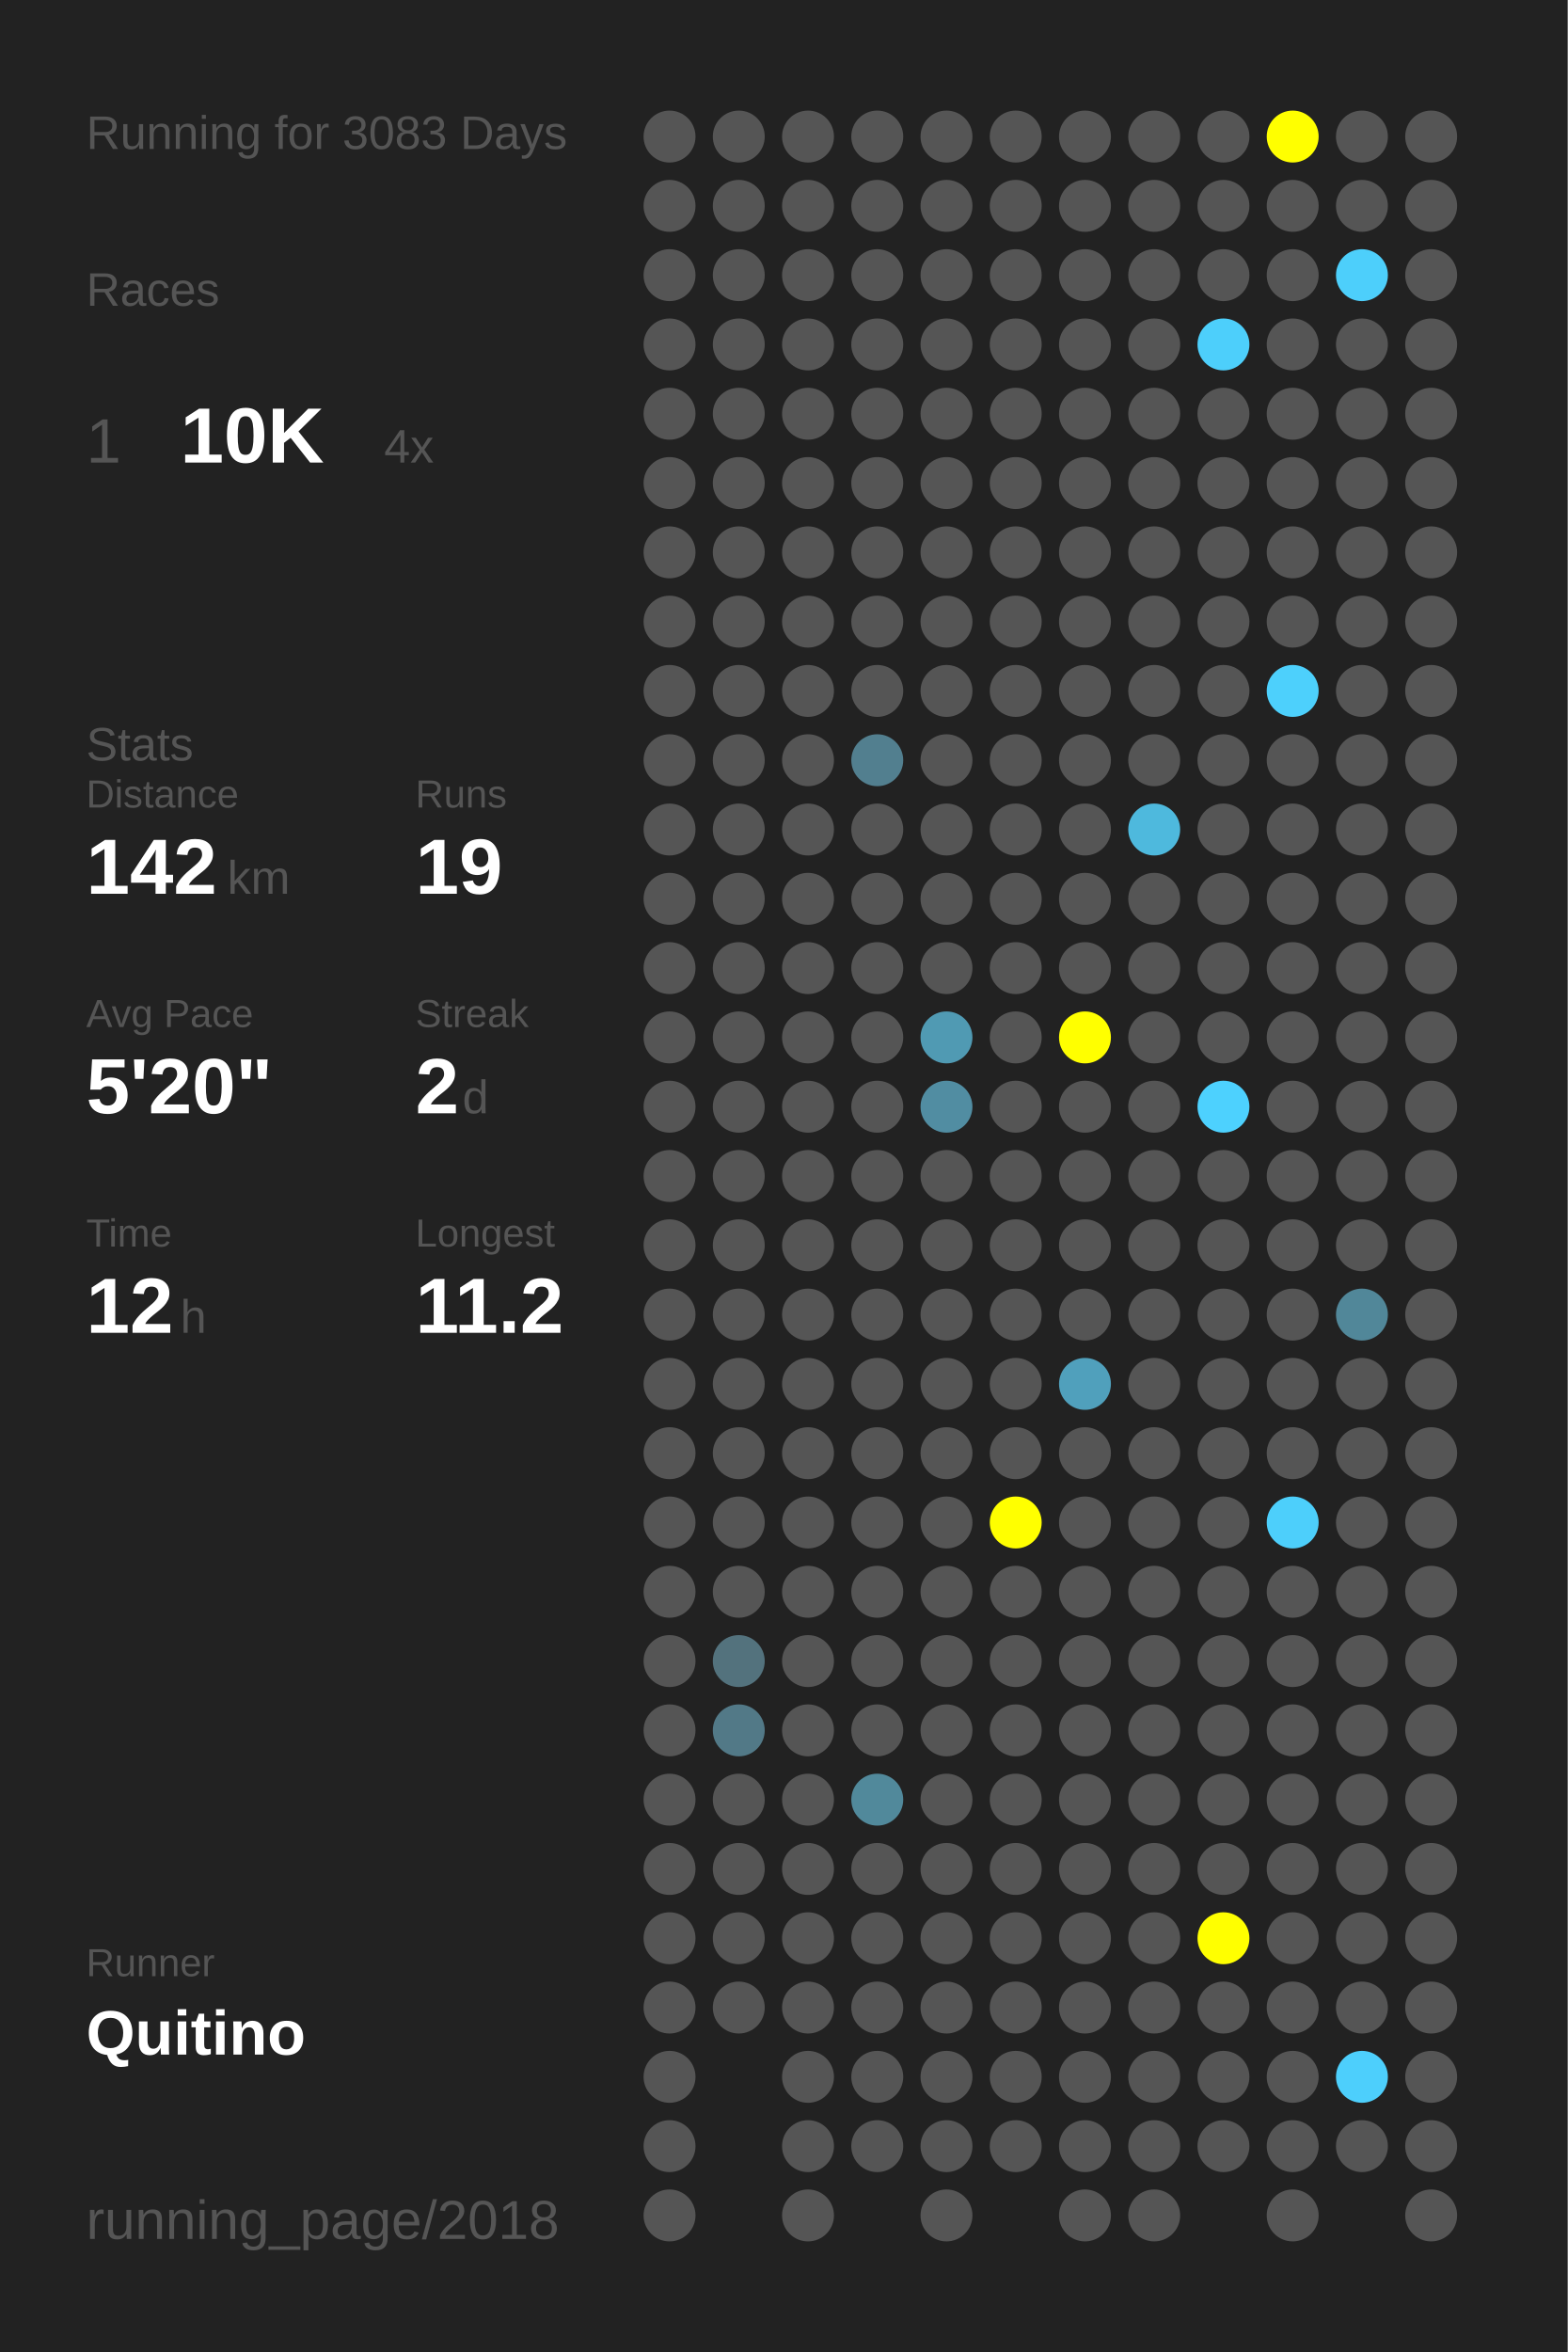
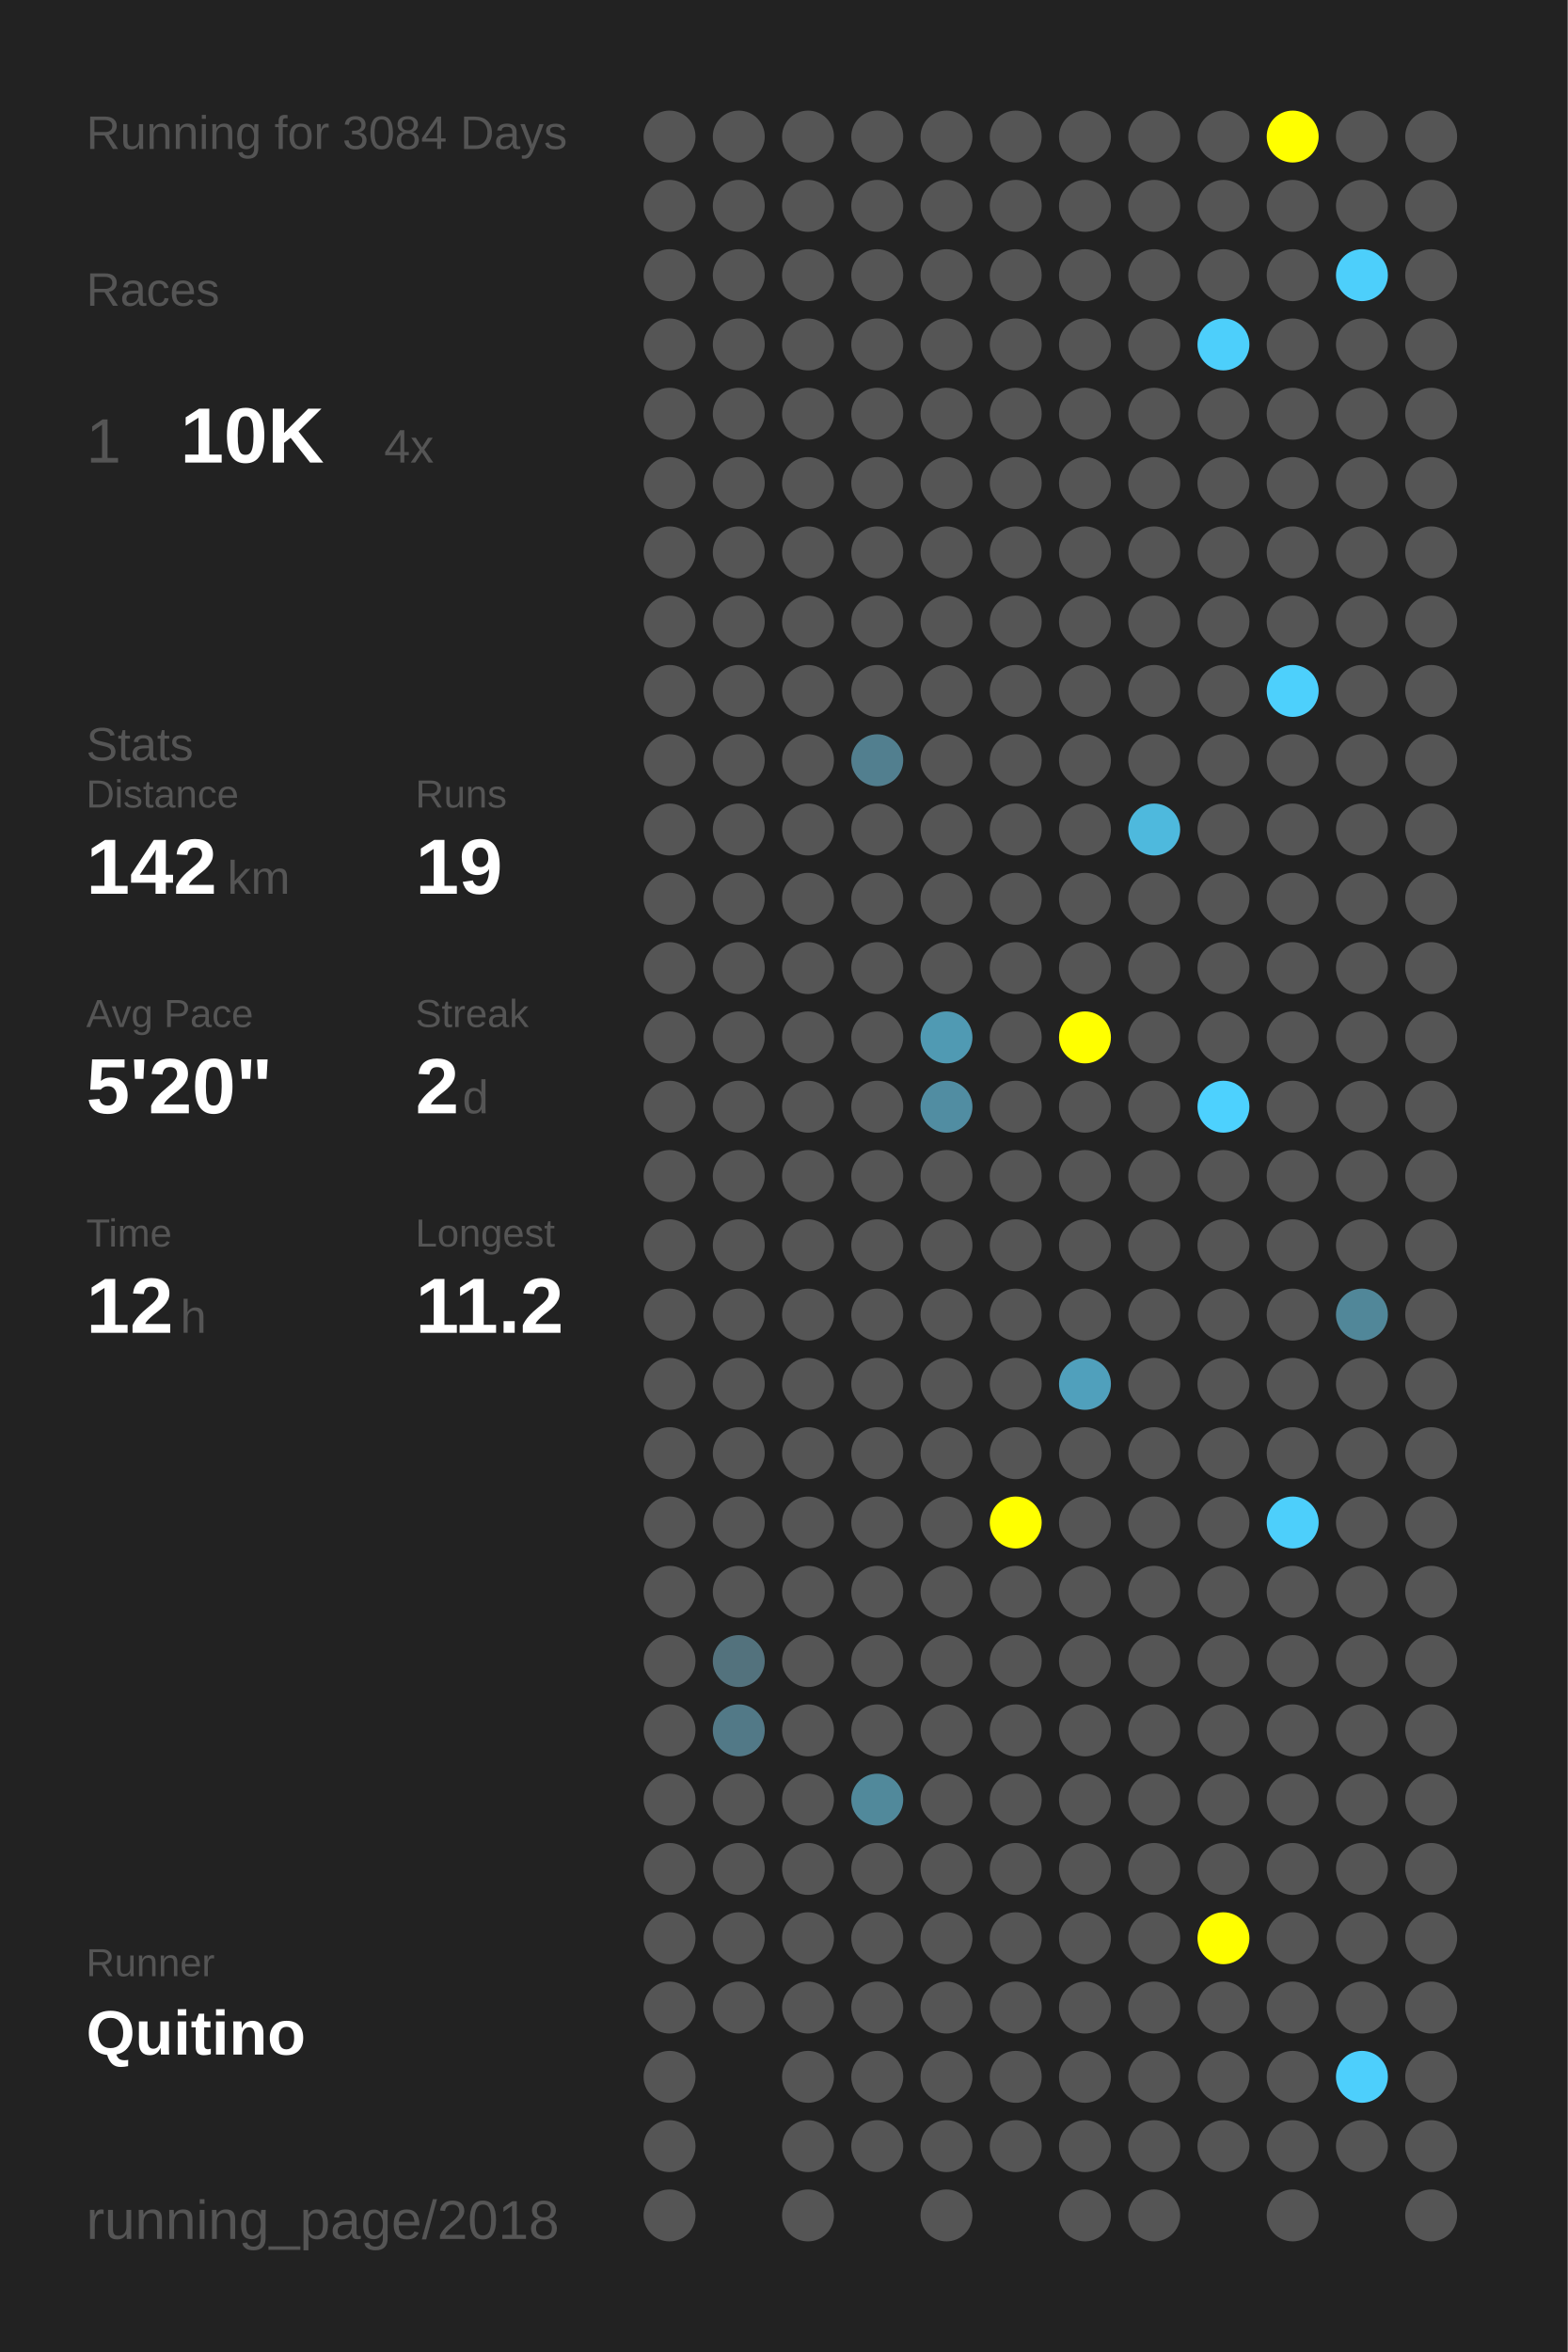
<svg xmlns="http://www.w3.org/2000/svg" baseProfile="full" height="300mm" version="1.1" viewBox="0,0,200,300" width="200mm">
  <defs />
  <rect fill="#222222" height="300" width="200" x="0" y="0" />
-   <text fill="#555555" style="font-size:6px; font-family:Arial;" x="11" y="19">Running for 3083 Days</text>
+   <text fill="#555555" style="font-size:6px; font-family:Arial;" x="11" y="19">Running for 3084 Days</text>
  <text fill="#555555" style="font-size:6px; font-family:Arial;" x="11" y="39">Races</text>
  <text fill="#555555" style="font-size:8px; font-family:Arial;" x="11" y="59">1</text>
  <text fill="#FFFFFF" style="font-size:10px; font-family:Arial; font-weight:bold;" x="23" y="59">10K</text>
  <text fill="#555555" style="font-size:6px; font-family:Arial;" x="49" y="59">4x</text>
  <text fill="#555555" style="font-size:6px; font-family:Arial;" x="11" y="97">Stats</text>
  <text fill="#555555" style="font-size:5px; font-family:Arial;" x="11" y="103">Distance</text>
  <text fill="#FFFFFF" style="font-size:10px; font-family:Arial; font-weight:bold;" x="11" y="114">142</text>
  <text fill="#555555" style="font-size:6px; font-family:Arial;" x="29" y="114">km</text>
  <text fill="#555555" style="font-size:5px; font-family:Arial;" x="53" y="103">Runs</text>
  <text fill="#FFFFFF" style="font-size:10px; font-family:Arial; font-weight:bold;" x="53" y="114">19</text>
  <text fill="#555555" style="font-size:5px; font-family:Arial;" x="11" y="131">Avg Pace</text>
  <text fill="#FFFFFF" style="font-size:10px; font-family:Arial; font-weight:bold;" x="11" y="142">5'20"</text>
  <text fill="#555555" style="font-size:5px; font-family:Arial;" x="53" y="131">Streak</text>
  <text fill="#FFFFFF" style="font-size:10px; font-family:Arial; font-weight:bold;" x="53" y="142">2</text>
  <text fill="#555555" style="font-size:6px; font-family:Arial;" x="59" y="142">d</text>
  <text fill="#555555" style="font-size:5px; font-family:Arial;" x="11" y="159">Time</text>
  <text fill="#FFFFFF" style="font-size:10px; font-family:Arial; font-weight:bold;" x="11" y="170">12</text>
  <text fill="#555555" style="font-size:6px; font-family:Arial;" x="23" y="170">h</text>
  <text fill="#555555" style="font-size:5px; font-family:Arial;" x="53" y="159">Longest</text>
  <text fill="#FFFFFF" style="font-size:10px; font-family:Arial; font-weight:bold;" x="53" y="170">11.2</text>
  <text fill="#555555" style="font-size:5px; font-family:Arial;" x="11" y="252.065">Runner</text>
  <text fill="#FFFFFF" style="font-size:8px; font-family:Arial; font-weight:bold;" x="11" y="262.065">Quitino</text>
  <text fill="#555555" style="font-size:7px; font-family:Arial;" x="11" y="285.581">running_page/2018</text>
  <circle cx="85.417" cy="17.419" fill="#555555" r="3.312" />
  <circle cx="85.417" cy="26.258" fill="#555555" r="3.312" />
  <circle cx="85.417" cy="35.097" fill="#555555" r="3.312" />
  <circle cx="85.417" cy="43.935" fill="#555555" r="3.312" />
  <circle cx="85.417" cy="52.774" fill="#555555" r="3.312" />
  <circle cx="85.417" cy="61.613" fill="#555555" r="3.312" />
  <circle cx="85.417" cy="70.452" fill="#555555" r="3.312" />
  <circle cx="85.417" cy="79.29" fill="#555555" r="3.312" />
  <circle cx="85.417" cy="88.129" fill="#555555" r="3.312" />
  <circle cx="85.417" cy="96.968" fill="#555555" r="3.312" />
  <circle cx="85.417" cy="105.806" fill="#555555" r="3.312" />
  <circle cx="85.417" cy="114.645" fill="#555555" r="3.312" />
  <circle cx="85.417" cy="123.484" fill="#555555" r="3.312" />
  <circle cx="85.417" cy="132.323" fill="#555555" r="3.312" />
  <circle cx="85.417" cy="141.161" fill="#555555" r="3.312" />
  <circle cx="85.417" cy="150" fill="#555555" r="3.312" />
  <circle cx="85.417" cy="158.839" fill="#555555" r="3.312" />
  <circle cx="85.417" cy="167.677" fill="#555555" r="3.312" />
  <circle cx="85.417" cy="176.516" fill="#555555" r="3.312" />
  <circle cx="85.417" cy="185.355" fill="#555555" r="3.312" />
  <circle cx="85.417" cy="194.194" fill="#555555" r="3.312" />
  <circle cx="85.417" cy="203.032" fill="#555555" r="3.312" />
  <circle cx="85.417" cy="211.871" fill="#555555" r="3.312" />
  <circle cx="85.417" cy="220.71" fill="#555555" r="3.312" />
  <circle cx="85.417" cy="229.548" fill="#555555" r="3.312" />
  <circle cx="85.417" cy="238.387" fill="#555555" r="3.312" />
  <circle cx="85.417" cy="247.226" fill="#555555" r="3.312" />
  <circle cx="85.417" cy="256.065" fill="#555555" r="3.312" />
  <circle cx="85.417" cy="264.903" fill="#555555" r="3.312" />
  <circle cx="85.417" cy="273.742" fill="#555555" r="3.312" />
  <circle cx="85.417" cy="282.581" fill="#555555" r="3.312" />
  <circle cx="94.25" cy="17.419" fill="#555555" r="3.312" />
  <circle cx="94.25" cy="26.258" fill="#555555" r="3.312" />
  <circle cx="94.25" cy="35.097" fill="#555555" r="3.312" />
  <circle cx="94.25" cy="43.935" fill="#555555" r="3.312" />
  <circle cx="94.25" cy="52.774" fill="#555555" r="3.312" />
  <circle cx="94.25" cy="61.613" fill="#555555" r="3.312" />
  <circle cx="94.25" cy="70.452" fill="#555555" r="3.312" />
  <circle cx="94.25" cy="79.29" fill="#555555" r="3.312" />
  <circle cx="94.25" cy="88.129" fill="#555555" r="3.312" />
  <circle cx="94.25" cy="96.968" fill="#555555" r="3.312" />
  <circle cx="94.25" cy="105.806" fill="#555555" r="3.312" />
  <circle cx="94.25" cy="114.645" fill="#555555" r="3.312" />
  <circle cx="94.25" cy="123.484" fill="#555555" r="3.312" />
  <circle cx="94.25" cy="132.323" fill="#555555" r="3.312" />
  <circle cx="94.25" cy="141.161" fill="#555555" r="3.312" />
  <circle cx="94.25" cy="150" fill="#555555" r="3.312" />
  <circle cx="94.25" cy="158.839" fill="#555555" r="3.312" />
  <circle cx="94.25" cy="167.677" fill="#555555" r="3.312" />
  <circle cx="94.25" cy="176.516" fill="#555555" r="3.312" />
  <circle cx="94.25" cy="185.355" fill="#555555" r="3.312" />
  <circle cx="94.25" cy="194.194" fill="#555555" r="3.312" />
  <circle cx="94.25" cy="203.032" fill="#555555" r="3.312" />
  <circle cx="94.25" cy="211.871" fill="#53727d" r="3.312" />
  <circle cx="94.25" cy="220.71" fill="#527987" r="3.312" />
  <circle cx="94.25" cy="229.548" fill="#555555" r="3.312" />
  <circle cx="94.25" cy="238.387" fill="#555555" r="3.312" />
  <circle cx="94.25" cy="247.226" fill="#555555" r="3.312" />
  <circle cx="94.25" cy="256.065" fill="#555555" r="3.312" />
  <circle cx="103.083" cy="17.419" fill="#555555" r="3.312" />
  <circle cx="103.083" cy="26.258" fill="#555555" r="3.312" />
  <circle cx="103.083" cy="35.097" fill="#555555" r="3.312" />
  <circle cx="103.083" cy="43.935" fill="#555555" r="3.312" />
  <circle cx="103.083" cy="52.774" fill="#555555" r="3.312" />
  <circle cx="103.083" cy="61.613" fill="#555555" r="3.312" />
  <circle cx="103.083" cy="70.452" fill="#555555" r="3.312" />
  <circle cx="103.083" cy="79.29" fill="#555555" r="3.312" />
  <circle cx="103.083" cy="88.129" fill="#555555" r="3.312" />
  <circle cx="103.083" cy="96.968" fill="#555555" r="3.312" />
  <circle cx="103.083" cy="105.806" fill="#555555" r="3.312" />
  <circle cx="103.083" cy="114.645" fill="#555555" r="3.312" />
  <circle cx="103.083" cy="123.484" fill="#555555" r="3.312" />
  <circle cx="103.083" cy="132.323" fill="#555555" r="3.312" />
  <circle cx="103.083" cy="141.161" fill="#555555" r="3.312" />
  <circle cx="103.083" cy="150" fill="#555555" r="3.312" />
  <circle cx="103.083" cy="158.839" fill="#555555" r="3.312" />
  <circle cx="103.083" cy="167.677" fill="#555555" r="3.312" />
  <circle cx="103.083" cy="176.516" fill="#555555" r="3.312" />
  <circle cx="103.083" cy="185.355" fill="#555555" r="3.312" />
  <circle cx="103.083" cy="194.194" fill="#555555" r="3.312" />
  <circle cx="103.083" cy="203.032" fill="#555555" r="3.312" />
  <circle cx="103.083" cy="211.871" fill="#555555" r="3.312" />
  <circle cx="103.083" cy="220.71" fill="#555555" r="3.312" />
  <circle cx="103.083" cy="229.548" fill="#555555" r="3.312" />
  <circle cx="103.083" cy="238.387" fill="#555555" r="3.312" />
  <circle cx="103.083" cy="247.226" fill="#555555" r="3.312" />
  <circle cx="103.083" cy="256.065" fill="#555555" r="3.312" />
  <circle cx="103.083" cy="264.903" fill="#555555" r="3.312" />
  <circle cx="103.083" cy="273.742" fill="#555555" r="3.312" />
  <circle cx="103.083" cy="282.581" fill="#555555" r="3.312" />
  <circle cx="111.917" cy="17.419" fill="#555555" r="3.312" />
  <circle cx="111.917" cy="26.258" fill="#555555" r="3.312" />
  <circle cx="111.917" cy="35.097" fill="#555555" r="3.312" />
  <circle cx="111.917" cy="43.935" fill="#555555" r="3.312" />
  <circle cx="111.917" cy="52.774" fill="#555555" r="3.312" />
  <circle cx="111.917" cy="61.613" fill="#555555" r="3.312" />
  <circle cx="111.917" cy="70.452" fill="#555555" r="3.312" />
  <circle cx="111.917" cy="79.29" fill="#555555" r="3.312" />
  <circle cx="111.917" cy="88.129" fill="#555555" r="3.312" />
  <circle cx="111.917" cy="96.968" fill="#527f8f" r="3.312" />
  <circle cx="111.917" cy="105.806" fill="#555555" r="3.312" />
  <circle cx="111.917" cy="114.645" fill="#555555" r="3.312" />
  <circle cx="111.917" cy="123.484" fill="#555555" r="3.312" />
  <circle cx="111.917" cy="132.323" fill="#555555" r="3.312" />
  <circle cx="111.917" cy="141.161" fill="#555555" r="3.312" />
  <circle cx="111.917" cy="150" fill="#555555" r="3.312" />
  <circle cx="111.917" cy="158.839" fill="#555555" r="3.312" />
  <circle cx="111.917" cy="167.677" fill="#555555" r="3.312" />
  <circle cx="111.917" cy="176.516" fill="#555555" r="3.312" />
  <circle cx="111.917" cy="185.355" fill="#555555" r="3.312" />
  <circle cx="111.917" cy="194.194" fill="#555555" r="3.312" />
  <circle cx="111.917" cy="203.032" fill="#555555" r="3.312" />
  <circle cx="111.917" cy="211.871" fill="#555555" r="3.312" />
  <circle cx="111.917" cy="220.71" fill="#555555" r="3.312" />
  <circle cx="111.917" cy="229.548" fill="#51899b" r="3.312" />
  <circle cx="111.917" cy="238.387" fill="#555555" r="3.312" />
  <circle cx="111.917" cy="247.226" fill="#555555" r="3.312" />
  <circle cx="111.917" cy="256.065" fill="#555555" r="3.312" />
  <circle cx="111.917" cy="264.903" fill="#555555" r="3.312" />
  <circle cx="111.917" cy="273.742" fill="#555555" r="3.312" />
  <circle cx="120.75" cy="17.419" fill="#555555" r="3.312" />
  <circle cx="120.75" cy="26.258" fill="#555555" r="3.312" />
  <circle cx="120.75" cy="35.097" fill="#555555" r="3.312" />
  <circle cx="120.75" cy="43.935" fill="#555555" r="3.312" />
  <circle cx="120.75" cy="52.774" fill="#555555" r="3.312" />
  <circle cx="120.75" cy="61.613" fill="#555555" r="3.312" />
  <circle cx="120.75" cy="70.452" fill="#555555" r="3.312" />
  <circle cx="120.75" cy="79.29" fill="#555555" r="3.312" />
  <circle cx="120.75" cy="88.129" fill="#555555" r="3.312" />
  <circle cx="120.75" cy="96.968" fill="#555555" r="3.312" />
  <circle cx="120.75" cy="105.806" fill="#555555" r="3.312" />
  <circle cx="120.75" cy="114.645" fill="#555555" r="3.312" />
  <circle cx="120.75" cy="123.484" fill="#555555" r="3.312" />
  <circle cx="120.75" cy="132.323" fill="#509ab3" r="3.312" />
  <circle cx="120.75" cy="141.161" fill="#518da2" r="3.312" />
  <circle cx="120.75" cy="150" fill="#555555" r="3.312" />
  <circle cx="120.75" cy="158.839" fill="#555555" r="3.312" />
  <circle cx="120.75" cy="167.677" fill="#555555" r="3.312" />
  <circle cx="120.75" cy="176.516" fill="#555555" r="3.312" />
  <circle cx="120.75" cy="185.355" fill="#555555" r="3.312" />
  <circle cx="120.75" cy="194.194" fill="#555555" r="3.312" />
  <circle cx="120.75" cy="203.032" fill="#555555" r="3.312" />
  <circle cx="120.75" cy="211.871" fill="#555555" r="3.312" />
  <circle cx="120.75" cy="220.71" fill="#555555" r="3.312" />
  <circle cx="120.75" cy="229.548" fill="#555555" r="3.312" />
  <circle cx="120.75" cy="238.387" fill="#555555" r="3.312" />
  <circle cx="120.75" cy="247.226" fill="#555555" r="3.312" />
  <circle cx="120.75" cy="256.065" fill="#555555" r="3.312" />
  <circle cx="120.75" cy="264.903" fill="#555555" r="3.312" />
  <circle cx="120.75" cy="273.742" fill="#555555" r="3.312" />
  <circle cx="120.75" cy="282.581" fill="#555555" r="3.312" />
  <circle cx="129.583" cy="17.419" fill="#555555" r="3.312" />
  <circle cx="129.583" cy="26.258" fill="#555555" r="3.312" />
  <circle cx="129.583" cy="35.097" fill="#555555" r="3.312" />
  <circle cx="129.583" cy="43.935" fill="#555555" r="3.312" />
  <circle cx="129.583" cy="52.774" fill="#555555" r="3.312" />
  <circle cx="129.583" cy="61.613" fill="#555555" r="3.312" />
  <circle cx="129.583" cy="70.452" fill="#555555" r="3.312" />
  <circle cx="129.583" cy="79.29" fill="#555555" r="3.312" />
  <circle cx="129.583" cy="88.129" fill="#555555" r="3.312" />
  <circle cx="129.583" cy="96.968" fill="#555555" r="3.312" />
  <circle cx="129.583" cy="105.806" fill="#555555" r="3.312" />
  <circle cx="129.583" cy="114.645" fill="#555555" r="3.312" />
  <circle cx="129.583" cy="123.484" fill="#555555" r="3.312" />
  <circle cx="129.583" cy="132.323" fill="#555555" r="3.312" />
  <circle cx="129.583" cy="141.161" fill="#555555" r="3.312" />
  <circle cx="129.583" cy="150" fill="#555555" r="3.312" />
  <circle cx="129.583" cy="158.839" fill="#555555" r="3.312" />
  <circle cx="129.583" cy="167.677" fill="#555555" r="3.312" />
  <circle cx="129.583" cy="176.516" fill="#555555" r="3.312" />
  <circle cx="129.583" cy="185.355" fill="#555555" r="3.312" />
  <circle cx="129.583" cy="194.194" fill="#FFFF00" r="3.312" />
  <circle cx="129.583" cy="203.032" fill="#555555" r="3.312" />
  <circle cx="129.583" cy="211.871" fill="#555555" r="3.312" />
  <circle cx="129.583" cy="220.71" fill="#555555" r="3.312" />
  <circle cx="129.583" cy="229.548" fill="#555555" r="3.312" />
  <circle cx="129.583" cy="238.387" fill="#555555" r="3.312" />
  <circle cx="129.583" cy="247.226" fill="#555555" r="3.312" />
  <circle cx="129.583" cy="256.065" fill="#555555" r="3.312" />
  <circle cx="129.583" cy="264.903" fill="#555555" r="3.312" />
  <circle cx="129.583" cy="273.742" fill="#555555" r="3.312" />
  <circle cx="138.417" cy="17.419" fill="#555555" r="3.312" />
  <circle cx="138.417" cy="26.258" fill="#555555" r="3.312" />
  <circle cx="138.417" cy="35.097" fill="#555555" r="3.312" />
  <circle cx="138.417" cy="43.935" fill="#555555" r="3.312" />
  <circle cx="138.417" cy="52.774" fill="#555555" r="3.312" />
  <circle cx="138.417" cy="61.613" fill="#555555" r="3.312" />
  <circle cx="138.417" cy="70.452" fill="#555555" r="3.312" />
  <circle cx="138.417" cy="79.29" fill="#555555" r="3.312" />
  <circle cx="138.417" cy="88.129" fill="#555555" r="3.312" />
  <circle cx="138.417" cy="96.968" fill="#555555" r="3.312" />
  <circle cx="138.417" cy="105.806" fill="#555555" r="3.312" />
  <circle cx="138.417" cy="114.645" fill="#555555" r="3.312" />
  <circle cx="138.417" cy="123.484" fill="#555555" r="3.312" />
  <circle cx="138.417" cy="132.323" fill="#FFFF00" r="3.312" />
  <circle cx="138.417" cy="141.161" fill="#555555" r="3.312" />
  <circle cx="138.417" cy="150" fill="#555555" r="3.312" />
  <circle cx="138.417" cy="158.839" fill="#555555" r="3.312" />
  <circle cx="138.417" cy="167.677" fill="#555555" r="3.312" />
  <circle cx="138.417" cy="176.516" fill="#50a0bc" r="3.312" />
  <circle cx="138.417" cy="185.355" fill="#555555" r="3.312" />
  <circle cx="138.417" cy="194.194" fill="#555555" r="3.312" />
  <circle cx="138.417" cy="203.032" fill="#555555" r="3.312" />
  <circle cx="138.417" cy="211.871" fill="#555555" r="3.312" />
  <circle cx="138.417" cy="220.71" fill="#555555" r="3.312" />
  <circle cx="138.417" cy="229.548" fill="#555555" r="3.312" />
  <circle cx="138.417" cy="238.387" fill="#555555" r="3.312" />
  <circle cx="138.417" cy="247.226" fill="#555555" r="3.312" />
  <circle cx="138.417" cy="256.065" fill="#555555" r="3.312" />
  <circle cx="138.417" cy="264.903" fill="#555555" r="3.312" />
  <circle cx="138.417" cy="273.742" fill="#555555" r="3.312" />
  <circle cx="138.417" cy="282.581" fill="#555555" r="3.312" />
  <circle cx="147.25" cy="17.419" fill="#555555" r="3.312" />
  <circle cx="147.25" cy="26.258" fill="#555555" r="3.312" />
  <circle cx="147.25" cy="35.097" fill="#555555" r="3.312" />
  <circle cx="147.25" cy="43.935" fill="#555555" r="3.312" />
  <circle cx="147.25" cy="52.774" fill="#555555" r="3.312" />
  <circle cx="147.25" cy="61.613" fill="#555555" r="3.312" />
  <circle cx="147.25" cy="70.452" fill="#555555" r="3.312" />
  <circle cx="147.25" cy="79.29" fill="#555555" r="3.312" />
  <circle cx="147.25" cy="88.129" fill="#555555" r="3.312" />
  <circle cx="147.25" cy="96.968" fill="#555555" r="3.312" />
  <circle cx="147.25" cy="105.806" fill="#4eb9dd" r="3.312" />
  <circle cx="147.25" cy="114.645" fill="#555555" r="3.312" />
  <circle cx="147.25" cy="123.484" fill="#555555" r="3.312" />
  <circle cx="147.25" cy="132.323" fill="#555555" r="3.312" />
  <circle cx="147.25" cy="141.161" fill="#555555" r="3.312" />
  <circle cx="147.25" cy="150" fill="#555555" r="3.312" />
  <circle cx="147.25" cy="158.839" fill="#555555" r="3.312" />
  <circle cx="147.25" cy="167.677" fill="#555555" r="3.312" />
  <circle cx="147.25" cy="176.516" fill="#555555" r="3.312" />
  <circle cx="147.25" cy="185.355" fill="#555555" r="3.312" />
  <circle cx="147.25" cy="194.194" fill="#555555" r="3.312" />
  <circle cx="147.25" cy="203.032" fill="#555555" r="3.312" />
  <circle cx="147.25" cy="211.871" fill="#555555" r="3.312" />
  <circle cx="147.25" cy="220.71" fill="#555555" r="3.312" />
  <circle cx="147.25" cy="229.548" fill="#555555" r="3.312" />
  <circle cx="147.25" cy="238.387" fill="#555555" r="3.312" />
  <circle cx="147.25" cy="247.226" fill="#555555" r="3.312" />
  <circle cx="147.25" cy="256.065" fill="#555555" r="3.312" />
  <circle cx="147.25" cy="264.903" fill="#555555" r="3.312" />
  <circle cx="147.25" cy="273.742" fill="#555555" r="3.312" />
  <circle cx="147.25" cy="282.581" fill="#555555" r="3.312" />
  <circle cx="156.083" cy="17.419" fill="#555555" r="3.312" />
  <circle cx="156.083" cy="26.258" fill="#555555" r="3.312" />
  <circle cx="156.083" cy="35.097" fill="#555555" r="3.312" />
  <circle cx="156.083" cy="43.935" fill="#4dcffb" r="3.312" />
  <circle cx="156.083" cy="52.774" fill="#555555" r="3.312" />
  <circle cx="156.083" cy="61.613" fill="#555555" r="3.312" />
  <circle cx="156.083" cy="70.452" fill="#555555" r="3.312" />
  <circle cx="156.083" cy="79.29" fill="#555555" r="3.312" />
  <circle cx="156.083" cy="88.129" fill="#555555" r="3.312" />
  <circle cx="156.083" cy="96.968" fill="#555555" r="3.312" />
  <circle cx="156.083" cy="105.806" fill="#555555" r="3.312" />
  <circle cx="156.083" cy="114.645" fill="#555555" r="3.312" />
  <circle cx="156.083" cy="123.484" fill="#555555" r="3.312" />
  <circle cx="156.083" cy="132.323" fill="#555555" r="3.312" />
  <circle cx="156.083" cy="141.161" fill="#4dd1fe" r="3.312" />
  <circle cx="156.083" cy="150" fill="#555555" r="3.312" />
  <circle cx="156.083" cy="158.839" fill="#555555" r="3.312" />
  <circle cx="156.083" cy="167.677" fill="#555555" r="3.312" />
  <circle cx="156.083" cy="176.516" fill="#555555" r="3.312" />
  <circle cx="156.083" cy="185.355" fill="#555555" r="3.312" />
  <circle cx="156.083" cy="194.194" fill="#555555" r="3.312" />
  <circle cx="156.083" cy="203.032" fill="#555555" r="3.312" />
  <circle cx="156.083" cy="211.871" fill="#555555" r="3.312" />
  <circle cx="156.083" cy="220.71" fill="#555555" r="3.312" />
  <circle cx="156.083" cy="229.548" fill="#555555" r="3.312" />
  <circle cx="156.083" cy="238.387" fill="#555555" r="3.312" />
  <circle cx="156.083" cy="247.226" fill="#FFFF00" r="3.312" />
  <circle cx="156.083" cy="256.065" fill="#555555" r="3.312" />
  <circle cx="156.083" cy="264.903" fill="#555555" r="3.312" />
  <circle cx="156.083" cy="273.742" fill="#555555" r="3.312" />
  <circle cx="164.917" cy="17.419" fill="#FFFF00" r="3.312" />
  <circle cx="164.917" cy="26.258" fill="#555555" r="3.312" />
  <circle cx="164.917" cy="35.097" fill="#555555" r="3.312" />
  <circle cx="164.917" cy="43.935" fill="#555555" r="3.312" />
  <circle cx="164.917" cy="52.774" fill="#555555" r="3.312" />
  <circle cx="164.917" cy="61.613" fill="#555555" r="3.312" />
  <circle cx="164.917" cy="70.452" fill="#555555" r="3.312" />
  <circle cx="164.917" cy="79.29" fill="#555555" r="3.312" />
  <circle cx="164.917" cy="88.129" fill="#4dd0fc" r="3.312" />
  <circle cx="164.917" cy="96.968" fill="#555555" r="3.312" />
  <circle cx="164.917" cy="105.806" fill="#555555" r="3.312" />
  <circle cx="164.917" cy="114.645" fill="#555555" r="3.312" />
  <circle cx="164.917" cy="123.484" fill="#555555" r="3.312" />
  <circle cx="164.917" cy="132.323" fill="#555555" r="3.312" />
  <circle cx="164.917" cy="141.161" fill="#555555" r="3.312" />
  <circle cx="164.917" cy="150" fill="#555555" r="3.312" />
  <circle cx="164.917" cy="158.839" fill="#555555" r="3.312" />
  <circle cx="164.917" cy="167.677" fill="#555555" r="3.312" />
  <circle cx="164.917" cy="176.516" fill="#555555" r="3.312" />
  <circle cx="164.917" cy="185.355" fill="#555555" r="3.312" />
  <circle cx="164.917" cy="194.194" fill="#4dcffb" r="3.312" />
  <circle cx="164.917" cy="203.032" fill="#555555" r="3.312" />
  <circle cx="164.917" cy="211.871" fill="#555555" r="3.312" />
  <circle cx="164.917" cy="220.71" fill="#555555" r="3.312" />
  <circle cx="164.917" cy="229.548" fill="#555555" r="3.312" />
  <circle cx="164.917" cy="238.387" fill="#555555" r="3.312" />
  <circle cx="164.917" cy="247.226" fill="#555555" r="3.312" />
  <circle cx="164.917" cy="256.065" fill="#555555" r="3.312" />
  <circle cx="164.917" cy="264.903" fill="#555555" r="3.312" />
  <circle cx="164.917" cy="273.742" fill="#555555" r="3.312" />
  <circle cx="164.917" cy="282.581" fill="#555555" r="3.312" />
  <circle cx="173.75" cy="17.419" fill="#555555" r="3.312" />
  <circle cx="173.75" cy="26.258" fill="#555555" r="3.312" />
  <circle cx="173.75" cy="35.097" fill="#4dcffb" r="3.312" />
  <circle cx="173.75" cy="43.935" fill="#555555" r="3.312" />
  <circle cx="173.75" cy="52.774" fill="#555555" r="3.312" />
  <circle cx="173.75" cy="61.613" fill="#555555" r="3.312" />
  <circle cx="173.75" cy="70.452" fill="#555555" r="3.312" />
  <circle cx="173.75" cy="79.29" fill="#555555" r="3.312" />
  <circle cx="173.75" cy="88.129" fill="#555555" r="3.312" />
  <circle cx="173.75" cy="96.968" fill="#555555" r="3.312" />
  <circle cx="173.75" cy="105.806" fill="#555555" r="3.312" />
  <circle cx="173.75" cy="114.645" fill="#555555" r="3.312" />
  <circle cx="173.75" cy="123.484" fill="#555555" r="3.312" />
  <circle cx="173.75" cy="132.323" fill="#555555" r="3.312" />
  <circle cx="173.75" cy="141.161" fill="#555555" r="3.312" />
  <circle cx="173.75" cy="150" fill="#555555" r="3.312" />
  <circle cx="173.75" cy="158.839" fill="#555555" r="3.312" />
  <circle cx="173.75" cy="167.677" fill="#518799" r="3.312" />
  <circle cx="173.75" cy="176.516" fill="#555555" r="3.312" />
  <circle cx="173.75" cy="185.355" fill="#555555" r="3.312" />
  <circle cx="173.75" cy="194.194" fill="#555555" r="3.312" />
  <circle cx="173.75" cy="203.032" fill="#555555" r="3.312" />
  <circle cx="173.75" cy="211.871" fill="#555555" r="3.312" />
  <circle cx="173.75" cy="220.71" fill="#555555" r="3.312" />
  <circle cx="173.75" cy="229.548" fill="#555555" r="3.312" />
  <circle cx="173.75" cy="238.387" fill="#555555" r="3.312" />
  <circle cx="173.75" cy="247.226" fill="#555555" r="3.312" />
  <circle cx="173.75" cy="256.065" fill="#555555" r="3.312" />
  <circle cx="173.75" cy="264.903" fill="#4dcffc" r="3.312" />
  <circle cx="173.75" cy="273.742" fill="#555555" r="3.312" />
  <circle cx="182.583" cy="17.419" fill="#555555" r="3.312" />
  <circle cx="182.583" cy="26.258" fill="#555555" r="3.312" />
  <circle cx="182.583" cy="35.097" fill="#555555" r="3.312" />
  <circle cx="182.583" cy="43.935" fill="#555555" r="3.312" />
  <circle cx="182.583" cy="52.774" fill="#555555" r="3.312" />
  <circle cx="182.583" cy="61.613" fill="#555555" r="3.312" />
  <circle cx="182.583" cy="70.452" fill="#555555" r="3.312" />
  <circle cx="182.583" cy="79.29" fill="#555555" r="3.312" />
  <circle cx="182.583" cy="88.129" fill="#555555" r="3.312" />
  <circle cx="182.583" cy="96.968" fill="#555555" r="3.312" />
  <circle cx="182.583" cy="105.806" fill="#555555" r="3.312" />
  <circle cx="182.583" cy="114.645" fill="#555555" r="3.312" />
  <circle cx="182.583" cy="123.484" fill="#555555" r="3.312" />
  <circle cx="182.583" cy="132.323" fill="#555555" r="3.312" />
  <circle cx="182.583" cy="141.161" fill="#555555" r="3.312" />
  <circle cx="182.583" cy="150" fill="#555555" r="3.312" />
  <circle cx="182.583" cy="158.839" fill="#555555" r="3.312" />
  <circle cx="182.583" cy="167.677" fill="#555555" r="3.312" />
  <circle cx="182.583" cy="176.516" fill="#555555" r="3.312" />
  <circle cx="182.583" cy="185.355" fill="#555555" r="3.312" />
  <circle cx="182.583" cy="194.194" fill="#555555" r="3.312" />
  <circle cx="182.583" cy="203.032" fill="#555555" r="3.312" />
  <circle cx="182.583" cy="211.871" fill="#555555" r="3.312" />
  <circle cx="182.583" cy="220.71" fill="#555555" r="3.312" />
  <circle cx="182.583" cy="229.548" fill="#555555" r="3.312" />
  <circle cx="182.583" cy="238.387" fill="#555555" r="3.312" />
  <circle cx="182.583" cy="247.226" fill="#555555" r="3.312" />
  <circle cx="182.583" cy="256.065" fill="#555555" r="3.312" />
  <circle cx="182.583" cy="264.903" fill="#555555" r="3.312" />
  <circle cx="182.583" cy="273.742" fill="#555555" r="3.312" />
  <circle cx="182.583" cy="282.581" fill="#555555" r="3.312" />
</svg>
